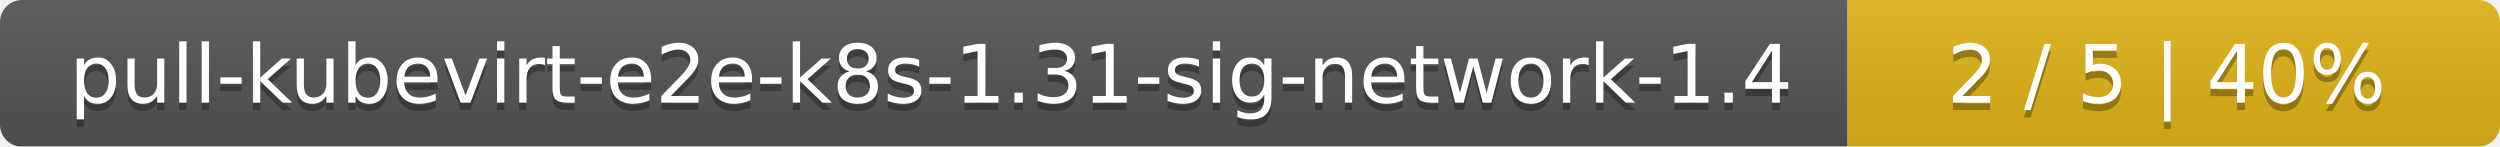
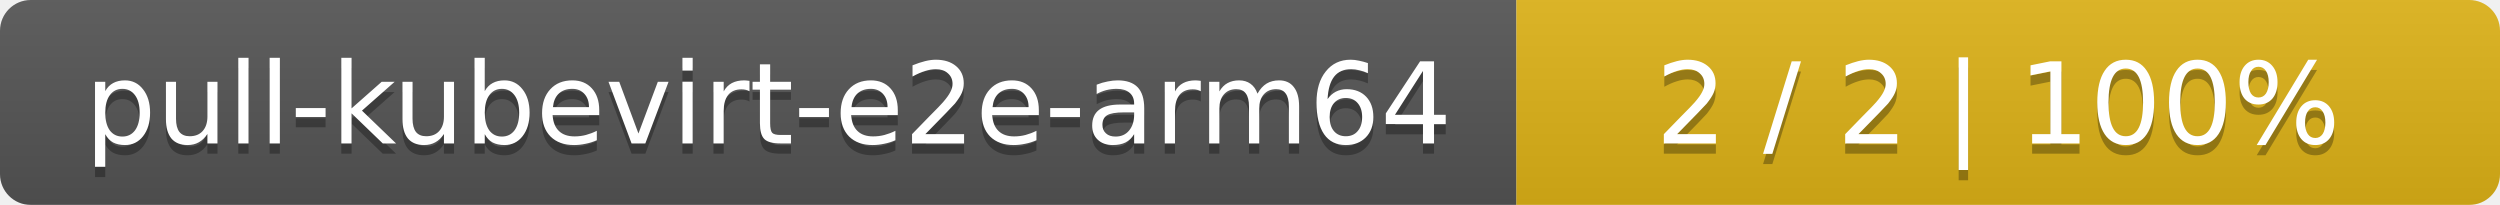
- <svg xmlns="http://www.w3.org/2000/svg" width="341" height="20">
+ <svg xmlns="http://www.w3.org/2000/svg" width="244" height="20">
  <linearGradient id="smooth" x2="0" y2="100%">
    <stop offset="0" stop-color="#bbb" stop-opacity=".1" />
    <stop offset="1" stop-opacity=".1" />
  </linearGradient>
  <mask id="round">
-     <rect width="341" height="20" rx="3" fill="#fff" />
+     <rect width="244" height="20" rx="3" fill="#fff" />
  </mask>
  <g mask="url(#round)">
-     <rect width="252" height="20" fill="#555" />
-     <rect x="252" width="89" height="20" fill="#dfb317" />
-     <rect width="341" height="20" fill="url(#smooth)" />
+     <rect width="148" height="20" fill="#555" />
+     <rect x="148" width="96" height="20" fill="#dfb317" />
+     <rect width="244" height="20" fill="url(#smooth)" />
  </g>
  <g fill="#fff" text-anchor="middle" font-family="DejaVu Sans,Verdana,Geneva,sans-serif" font-size="11">
-     <text x="127" y="15" fill="#010101" fill-opacity=".3">pull-kubevirt-e2e-k8s-1.31-sig-network-1.4</text>
-     <text x="127" y="14">pull-kubevirt-e2e-k8s-1.31-sig-network-1.4</text>
-     <text x="295.5" y="15" fill="#010101" fill-opacity=".3">2 / 5    |    40%</text>
-     <text x="295.5" y="14">2 / 5    |    40%</text>
+     <text x="75" y="15" fill="#010101" fill-opacity=".3">pull-kubevirt-e2e-arm64</text>
+     <text x="75" y="14">pull-kubevirt-e2e-arm64</text>
+     <text x="195" y="15" fill="#010101" fill-opacity=".3">2 / 2    |    100%</text>
+     <text x="195" y="14">2 / 2    |    100%</text>
  </g>
</svg>
